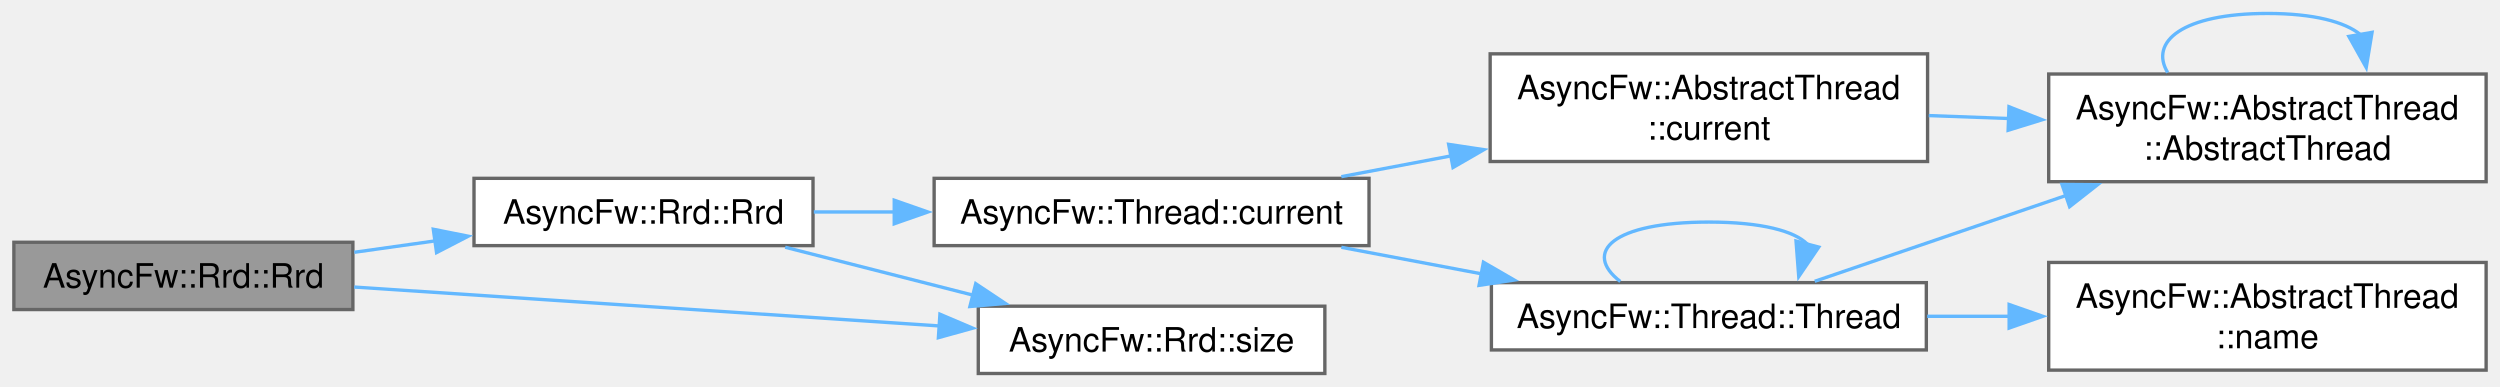
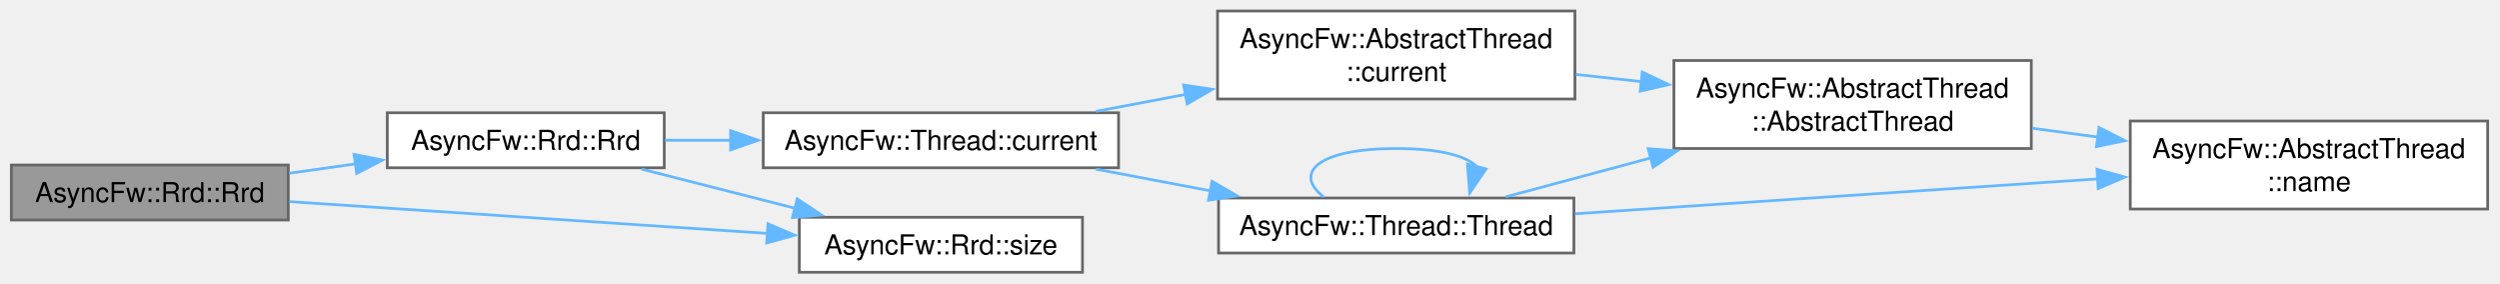
- <svg xmlns="http://www.w3.org/2000/svg" xmlns:xlink="http://www.w3.org/1999/xlink" width="743pt" height="115pt" viewBox="0.00 0.00 742.75 115.00">
-   <g id="graph0" class="graph" transform="scale(1 1) rotate(0) translate(4 111)">
+ <svg xmlns="http://www.w3.org/2000/svg" xmlns:xlink="http://www.w3.org/1999/xlink" width="909pt" height="103pt" viewBox="0.00 0.00 908.75 103.00">
+   <g id="graph0" class="graph" transform="scale(1 1) rotate(0) translate(4 99)">
    <g id="Node000001" class="node">
      <g id="a_Node000001">
        <a xlink:title="Constructs a minimal in-memory anonymous circular database with default system tracking intervals.">
          <polygon fill="#999999" stroke="#666666" points="100.75,-39 0,-39 0,-19 100.75,-19 100.75,-39" />
          <text text-anchor="middle" x="50.38" y="-25.5" font-family="Helvetica,sans-Serif" font-size="10.00">AsyncFw::Rrd::Rrd</text>
        </a>
      </g>
    </g>
    <g id="Node000002" class="node">
      <g id="a_Node000002">
        <a xlink:href="classAsyncFw_1_1Rrd.html#a2fd20dd3470a11ef179577c565c333f1" target="_top" xlink:title="Constructs a persistent circular archive database with physical disk backing.">
          <polygon fill="white" stroke="#666666" points="237.5,-58 136.75,-58 136.75,-38 237.5,-38 237.5,-58" />
          <text text-anchor="middle" x="187.12" y="-44.5" font-family="Helvetica,sans-Serif" font-size="10.00">AsyncFw::Rrd::Rrd</text>
        </a>
      </g>
    </g>
    <g id="edge1_Node000001_Node000002" class="edge">
      <g id="a_edge1_Node000001_Node000002">
        <a xlink:title=" ">
          <path fill="none" stroke="#63b8ff" d="M101.17,-36.02C109.02,-37.13 117.2,-38.28 125.27,-39.42" />
          <polygon fill="#63b8ff" stroke="#63b8ff" points="124.65,-42.87 135.04,-40.8 125.62,-35.93 124.65,-42.87" />
        </a>
      </g>
    </g>
    <g id="Node000008" class="node">
      <g id="a_Node000008">
        <a xlink:href="classAsyncFw_1_1Rrd.html#a330145de892c6f5e916d7dda15aeedfc" target="_top" xlink:title="Returns the absolute maximum capability size (total slots) configured for this circular ring buffer l...">
          <polygon fill="white" stroke="#666666" points="389.62,-20 286.62,-20 286.62,0 389.62,0 389.62,-20" />
          <text text-anchor="middle" x="338.12" y="-6.5" font-family="Helvetica,sans-Serif" font-size="10.00">AsyncFw::Rrd::size</text>
        </a>
      </g>
    </g>
    <g id="edge11_Node000001_Node000008" class="edge">
      <g id="a_edge11_Node000001_Node000008">
        <a xlink:title=" ">
          <path fill="none" stroke="#63b8ff" d="M101.15,-25.69C149.46,-22.48 222.93,-17.59 275.04,-14.13" />
          <polygon fill="#63b8ff" stroke="#63b8ff" points="275.22,-17.62 284.97,-13.47 274.76,-10.64 275.22,-17.62" />
        </a>
      </g>
    </g>
    <g id="Node000003" class="node">
      <g id="a_Node000003">
        <a xlink:href="classAsyncFw_1_1Thread.html#a0a3bd6a54db28f73ff59cfea6a40b07a" target="_top" xlink:title="Returns a pointer to the AsyncFw::Thread that manages the currently executing thread.">
          <polygon fill="white" stroke="#666666" points="402.75,-58 273.5,-58 273.5,-38 402.75,-38 402.75,-58" />
          <text text-anchor="middle" x="338.12" y="-44.5" font-family="Helvetica,sans-Serif" font-size="10.00">AsyncFw::Thread::current</text>
        </a>
      </g>
    </g>
    <g id="edge2_Node000002_Node000003" class="edge">
      <g id="a_edge2_Node000002_Node000003">
        <a xlink:title=" ">
          <path fill="none" stroke="#63b8ff" d="M237.74,-48C245.45,-48 253.56,-48 261.69,-48" />
          <polygon fill="#63b8ff" stroke="#63b8ff" points="261.64,-51.5 271.64,-48 261.64,-44.5 261.64,-51.5" />
        </a>
      </g>
    </g>
    <g id="edge10_Node000002_Node000008" class="edge">
      <g id="a_edge10_Node000002_Node000008">
        <a xlink:title=" ">
          <path fill="none" stroke="#63b8ff" d="M229.23,-37.52C246.5,-33.11 266.78,-27.94 285.06,-23.28" />
          <polygon fill="#63b8ff" stroke="#63b8ff" points="285.86,-26.69 294.68,-20.82 284.13,-19.9 285.86,-26.69" />
        </a>
      </g>
    </g>
    <g id="Node000004" class="node">
      <g id="a_Node000004">
-         <a xlink:href="classAsyncFw_1_1AbstractThread.html#a09cdd1972b9416a7ddb2a1921f36938c" target="_top" xlink:title="Returns a pointer to the AsyncFw::AbstractThread that manages the currently executing thread.">
+         <a xlink:href="classAsyncFw_1_1AbstractThread.html#af33c5949edb374d673a7a9ac0c81ec32" target="_top" xlink:title="Returns a pointer to the AsyncFw::AbstractThread that manages the currently executing thread.">
          <polygon fill="white" stroke="#666666" points="568.75,-95 438.75,-95 438.75,-63 568.75,-63 568.75,-95" />
          <text text-anchor="start" x="446.75" y="-81.5" font-family="Helvetica,sans-Serif" font-size="10.00">AsyncFw::AbstractThread</text>
          <text text-anchor="middle" x="503.75" y="-69.5" font-family="Helvetica,sans-Serif" font-size="10.00">::current</text>
        </a>
      </g>
    </g>
    <g id="edge3_Node000003_Node000004" class="edge">
      <g id="a_edge3_Node000003_Node000004">
        <a xlink:title=" ">
          <path fill="none" stroke="#63b8ff" d="M394.52,-58.5C405.09,-60.5 416.32,-62.62 427.39,-64.72" />
          <polygon fill="#63b8ff" stroke="#63b8ff" points="426.41,-68.1 436.89,-66.52 427.71,-61.22 426.41,-68.1" />
        </a>
      </g>
    </g>
-     <g id="Node000006" class="node">
-       <g id="a_Node000006">
+     <g id="Node000007" class="node">
+       <g id="a_Node000007">
        <a xlink:href="classAsyncFw_1_1Thread.html#afc5e422090767dd84020381fb9a4d490" target="_top" xlink:title="Constructs a thread.">
          <polygon fill="white" stroke="#666666" points="568.38,-27 439.12,-27 439.12,-7 568.38,-7 568.38,-27" />
          <text text-anchor="middle" x="503.75" y="-13.5" font-family="Helvetica,sans-Serif" font-size="10.00">AsyncFw::Thread::Thread</text>
        </a>
      </g>
    </g>
-     <g id="edge6_Node000003_Node000006" class="edge">
-       <g id="a_edge6_Node000003_Node000006">
+     <g id="edge6_Node000003_Node000007" class="edge">
+       <g id="a_edge6_Node000003_Node000007">
        <a xlink:title=" ">
          <path fill="none" stroke="#63b8ff" d="M394.52,-37.5C407.98,-34.95 422.51,-32.2 436.42,-29.57" />
          <polygon fill="#63b8ff" stroke="#63b8ff" points="436.75,-33.07 445.92,-27.77 435.45,-26.19 436.75,-33.07" />
        </a>
      </g>
    </g>
    <g id="Node000005" class="node">
      <g id="a_Node000005">
-         <a xlink:href="classAsyncFw_1_1AbstractThread.html#ac8be1c406c4235ff1dabc1cdb4ac04ba" target="_top" xlink:title="Constructs a thread.">
-           <polygon fill="white" stroke="#666666" points="734.75,-89 604.75,-89 604.75,-57 734.75,-57 734.75,-89" />
-           <text text-anchor="start" x="612.75" y="-75.5" font-family="Helvetica,sans-Serif" font-size="10.00">AsyncFw::AbstractThread</text>
-           <text text-anchor="middle" x="669.75" y="-63.5" font-family="Helvetica,sans-Serif" font-size="10.00">::AbstractThread</text>
+         <a xlink:href="classAsyncFw_1_1AbstractThread.html#a8c9202c90ac101522f26c4260cb01b59" target="_top" xlink:title="Constructs a thread.">
+           <polygon fill="white" stroke="#666666" points="734.75,-77 604.75,-77 604.75,-45 734.75,-45 734.75,-77" />
+           <text text-anchor="start" x="612.75" y="-63.5" font-family="Helvetica,sans-Serif" font-size="10.00">AsyncFw::AbstractThread</text>
+           <text text-anchor="middle" x="669.75" y="-51.5" font-family="Helvetica,sans-Serif" font-size="10.00">::AbstractThread</text>
        </a>
      </g>
    </g>
    <g id="edge4_Node000004_Node000005" class="edge">
      <g id="a_edge4_Node000004_Node000005">
        <a xlink:title=" ">
-           <path fill="none" stroke="#63b8ff" d="M569.1,-76.65C576.96,-76.36 585.06,-76.06 593.08,-75.77" />
-           <polygon fill="#63b8ff" stroke="#63b8ff" points="592.94,-79.28 602.81,-75.41 592.69,-72.28 592.94,-79.28" />
+           <path fill="none" stroke="#63b8ff" d="M569.1,-71.94C576.96,-71.07 585.06,-70.19 593.08,-69.31" />
+           <polygon fill="#63b8ff" stroke="#63b8ff" points="593.26,-72.81 602.82,-68.24 592.49,-65.85 593.26,-72.81" />
        </a>
      </g>
    </g>
-     <g id="edge5_Node000005_Node000005" class="edge">
-       <g id="a_edge5_Node000005_Node000005">
-         <a xlink:title=" ">
-           <path fill="none" stroke="#63b8ff" d="M640.11,-89.44C634.58,-98.58 644.46,-107 669.75,-107 683.58,-107 692.8,-104.48 697.41,-100.71" />
-           <polygon fill="#63b8ff" stroke="#63b8ff" points="700.85,-101.39 699.12,-90.93 693.95,-100.18 700.85,-101.39" />
+     <g id="Node000006" class="node">
+       <g id="a_Node000006">
+         <a xlink:href="classAsyncFw_1_1AbstractThread.html#a0cd916251e061aaf3d456575ef052edd" target="_top" xlink:title="Returns name of managed thread.">
+           <polygon fill="white" stroke="#666666" points="900.75,-55 770.75,-55 770.75,-23 900.75,-23 900.75,-55" />
+           <text text-anchor="start" x="778.75" y="-41.5" font-family="Helvetica,sans-Serif" font-size="10.00">AsyncFw::AbstractThread</text>
+           <text text-anchor="middle" x="835.75" y="-29.5" font-family="Helvetica,sans-Serif" font-size="10.00">::name</text>
        </a>
      </g>
    </g>
-     <g id="edge7_Node000006_Node000005" class="edge">
-       <g id="a_edge7_Node000006_Node000005">
+     <g id="edge5_Node000005_Node000006" class="edge">
+       <g id="a_edge5_Node000005_Node000006">
        <a xlink:title=" ">
-           <path fill="none" stroke="#63b8ff" d="M535.21,-27.4C556.21,-34.57 584.78,-44.33 610.1,-52.97" />
-           <polygon fill="#63b8ff" stroke="#63b8ff" points="608.7,-56.19 619.3,-56.11 610.96,-49.57 608.7,-56.19" />
+           <path fill="none" stroke="#63b8ff" d="M735.1,-52.37C742.96,-51.31 751.06,-50.23 759.08,-49.15" />
+           <polygon fill="#63b8ff" stroke="#63b8ff" points="759.37,-52.64 768.82,-47.84 758.44,-45.71 759.37,-52.64" />
        </a>
      </g>
    </g>
-     <g id="edge9_Node000006_Node000006" class="edge">
-       <g id="a_edge9_Node000006_Node000006">
+     <g id="edge7_Node000007_Node000005" class="edge">
+       <g id="a_edge7_Node000007_Node000005">
+         <a xlink:title=" ">
+           <path fill="none" stroke="#63b8ff" d="M543.62,-27.43C559.46,-31.68 578.3,-36.73 596.49,-41.61" />
+           <polygon fill="#63b8ff" stroke="#63b8ff" points="595.38,-44.94 605.94,-44.15 597.19,-38.18 595.38,-44.94" />
+         </a>
+       </g>
+     </g>
+     <g id="edge8_Node000007_Node000006" class="edge">
+       <g id="a_edge8_Node000007_Node000006">
+         <a xlink:title=" ">
+           <path fill="none" stroke="#63b8ff" d="M568.77,-21.27C623.24,-24.9 701.57,-30.12 759.13,-33.96" />
+           <polygon fill="#63b8ff" stroke="#63b8ff" points="758.63,-37.43 768.84,-34.61 759.09,-30.45 758.63,-37.43" />
+         </a>
+       </g>
+     </g>
+     <g id="edge9_Node000007_Node000007" class="edge">
+       <g id="a_edge9_Node000007_Node000007">
        <a xlink:title=" ">
          <path fill="none" stroke="#63b8ff" d="M477.43,-27.34C466.19,-35.98 474.96,-45 503.75,-45 519.49,-45 529.25,-42.3 533.02,-38.44" />
          <polygon fill="#63b8ff" stroke="#63b8ff" points="536.41,-37.56 530.46,-28.8 529.65,-39.37 536.41,-37.56" />
        </a>
      </g>
    </g>
-     <g id="Node000007" class="node">
-       <g id="a_Node000007">
-         <a xlink:href="classAsyncFw_1_1AbstractThread.html#a8ebcc00d7ecbc1f9a2cc0c44d52ee071" target="_top" xlink:title="Returns name of managed thread.">
-           <polygon fill="white" stroke="#666666" points="734.75,-33 604.75,-33 604.75,-1 734.75,-1 734.75,-33" />
-           <text text-anchor="start" x="612.75" y="-19.5" font-family="Helvetica,sans-Serif" font-size="10.00">AsyncFw::AbstractThread</text>
-           <text text-anchor="middle" x="669.75" y="-7.5" font-family="Helvetica,sans-Serif" font-size="10.00">::name</text>
-         </a>
-       </g>
-     </g>
-     <g id="edge8_Node000006_Node000007" class="edge">
-       <g id="a_edge8_Node000006_Node000007">
-         <a xlink:title=" ">
-           <path fill="none" stroke="#63b8ff" d="M568.63,-17C576.63,-17 584.89,-17 593.05,-17" />
-           <polygon fill="#63b8ff" stroke="#63b8ff" points="592.99,-20.5 602.99,-17 592.99,-13.5 592.99,-20.5" />
-         </a>
-       </g>
-     </g>
  </g>
</svg>
